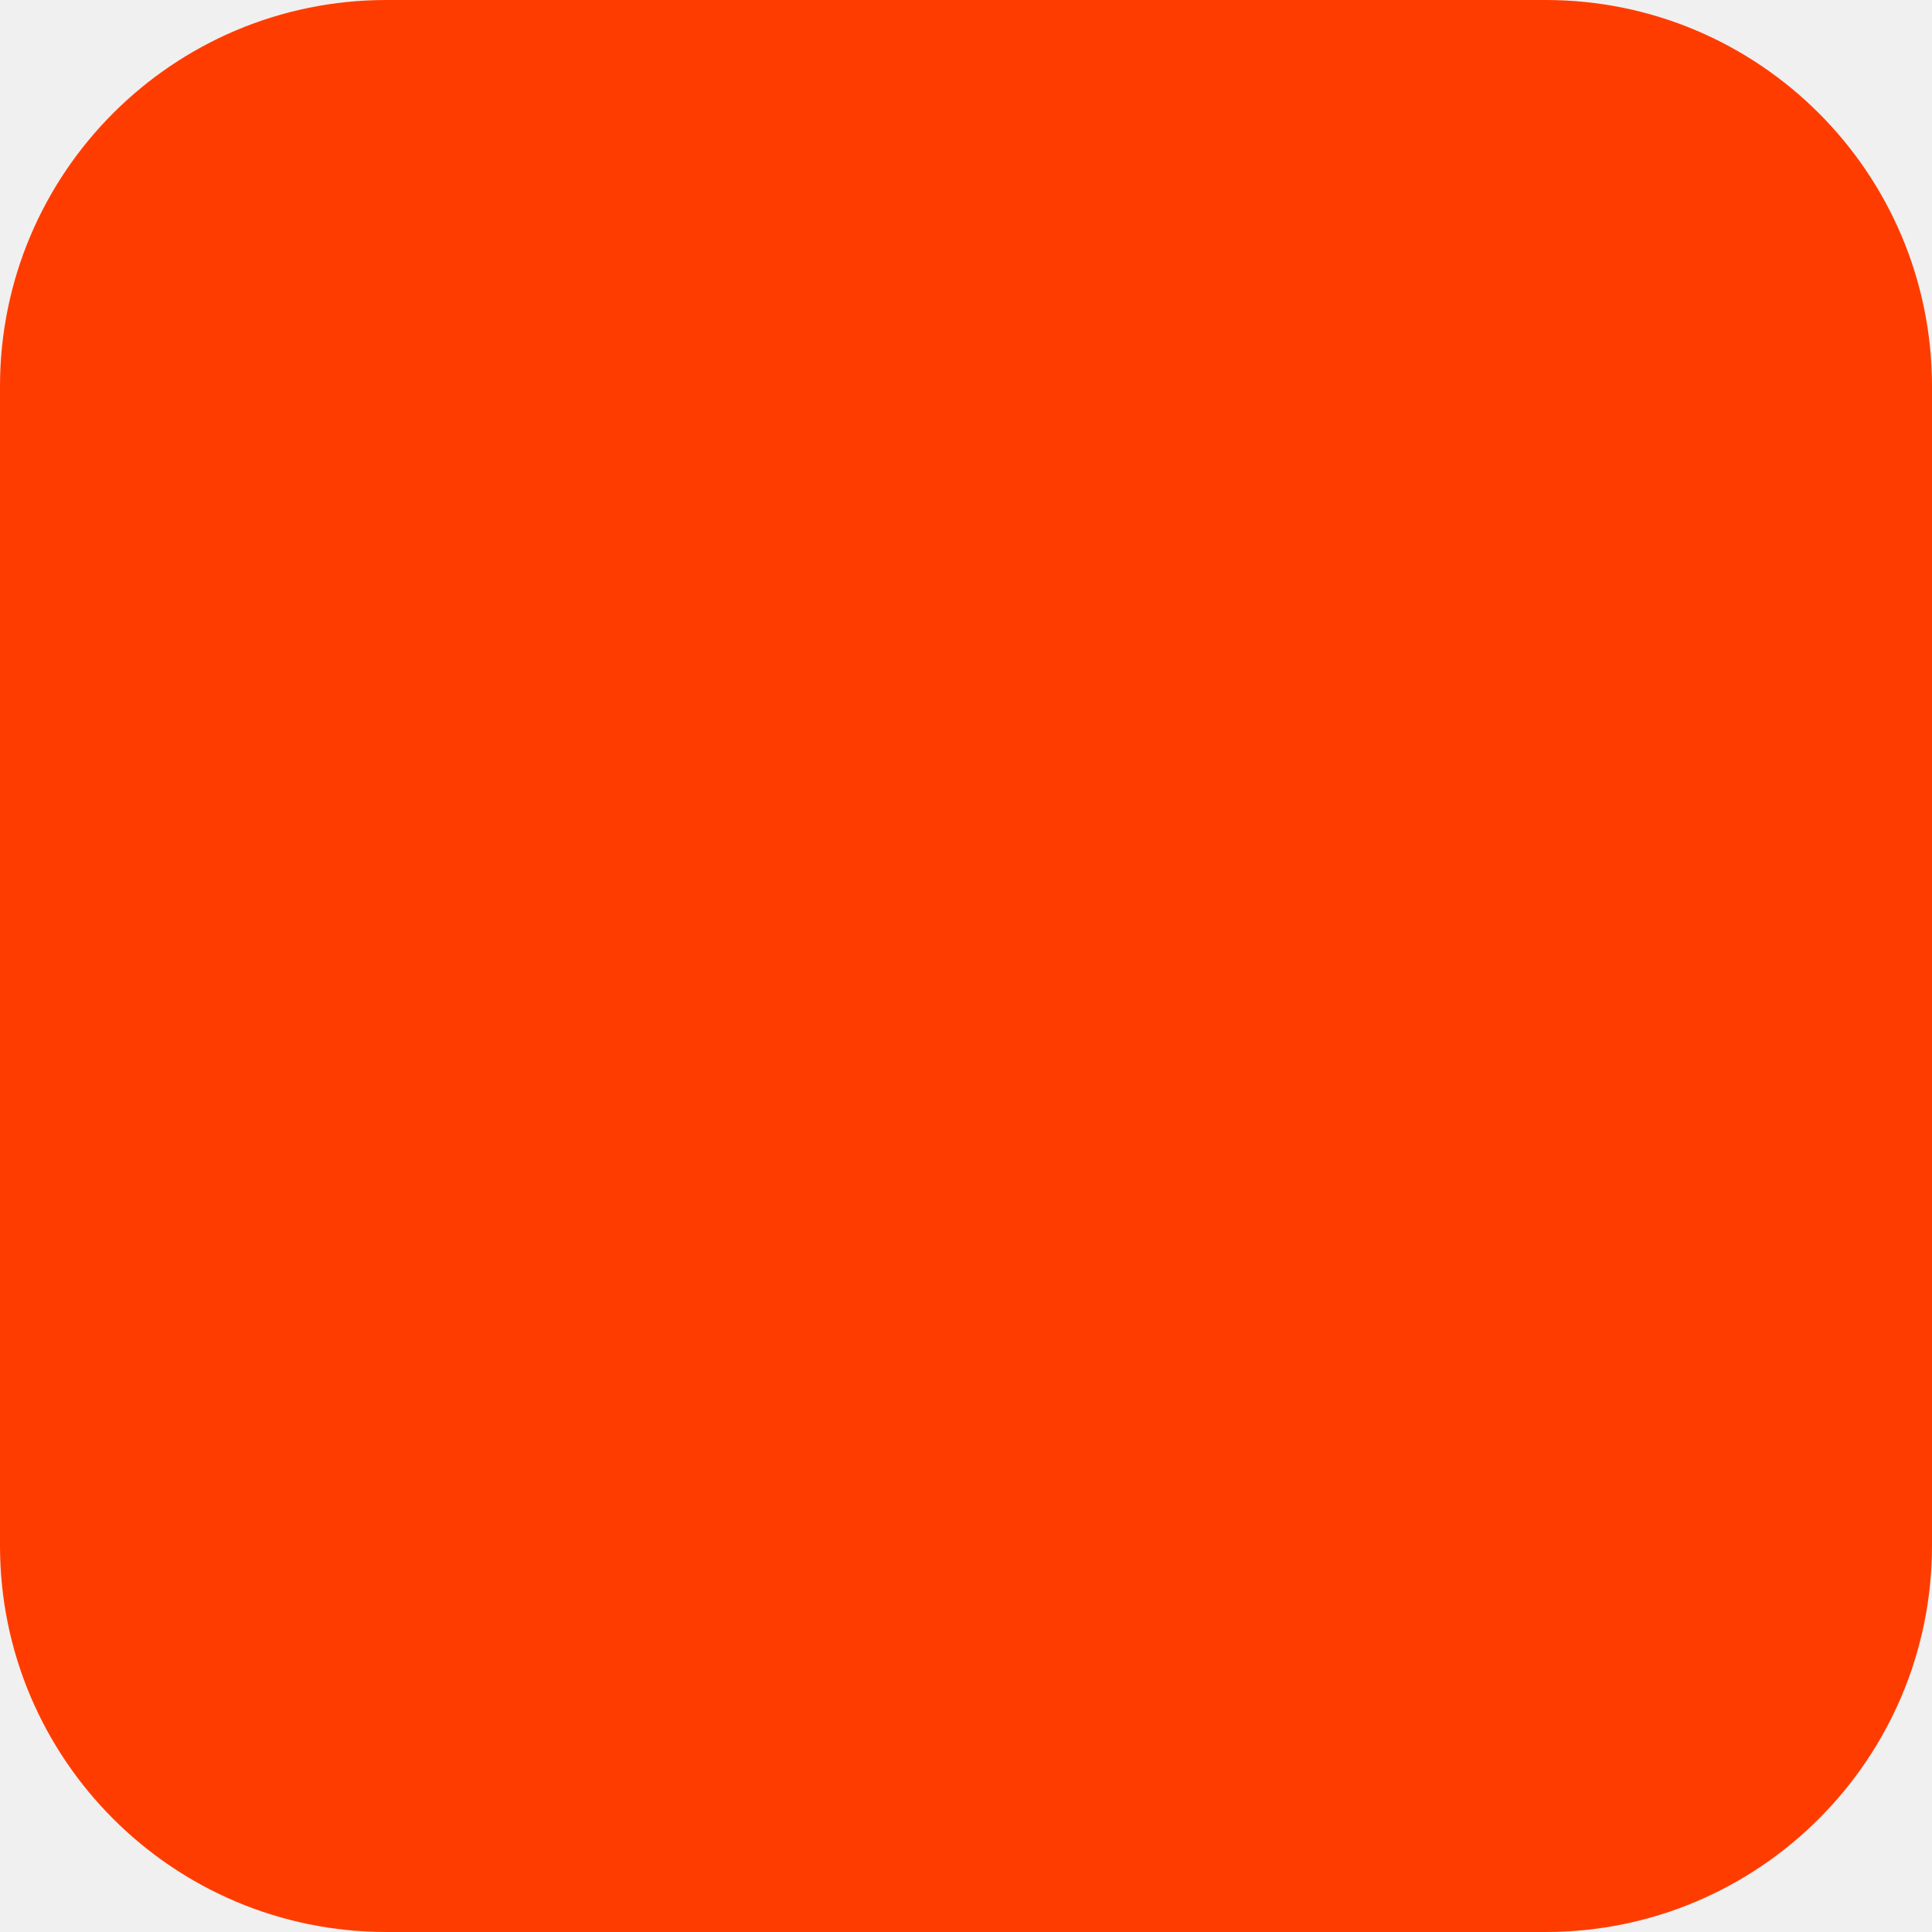
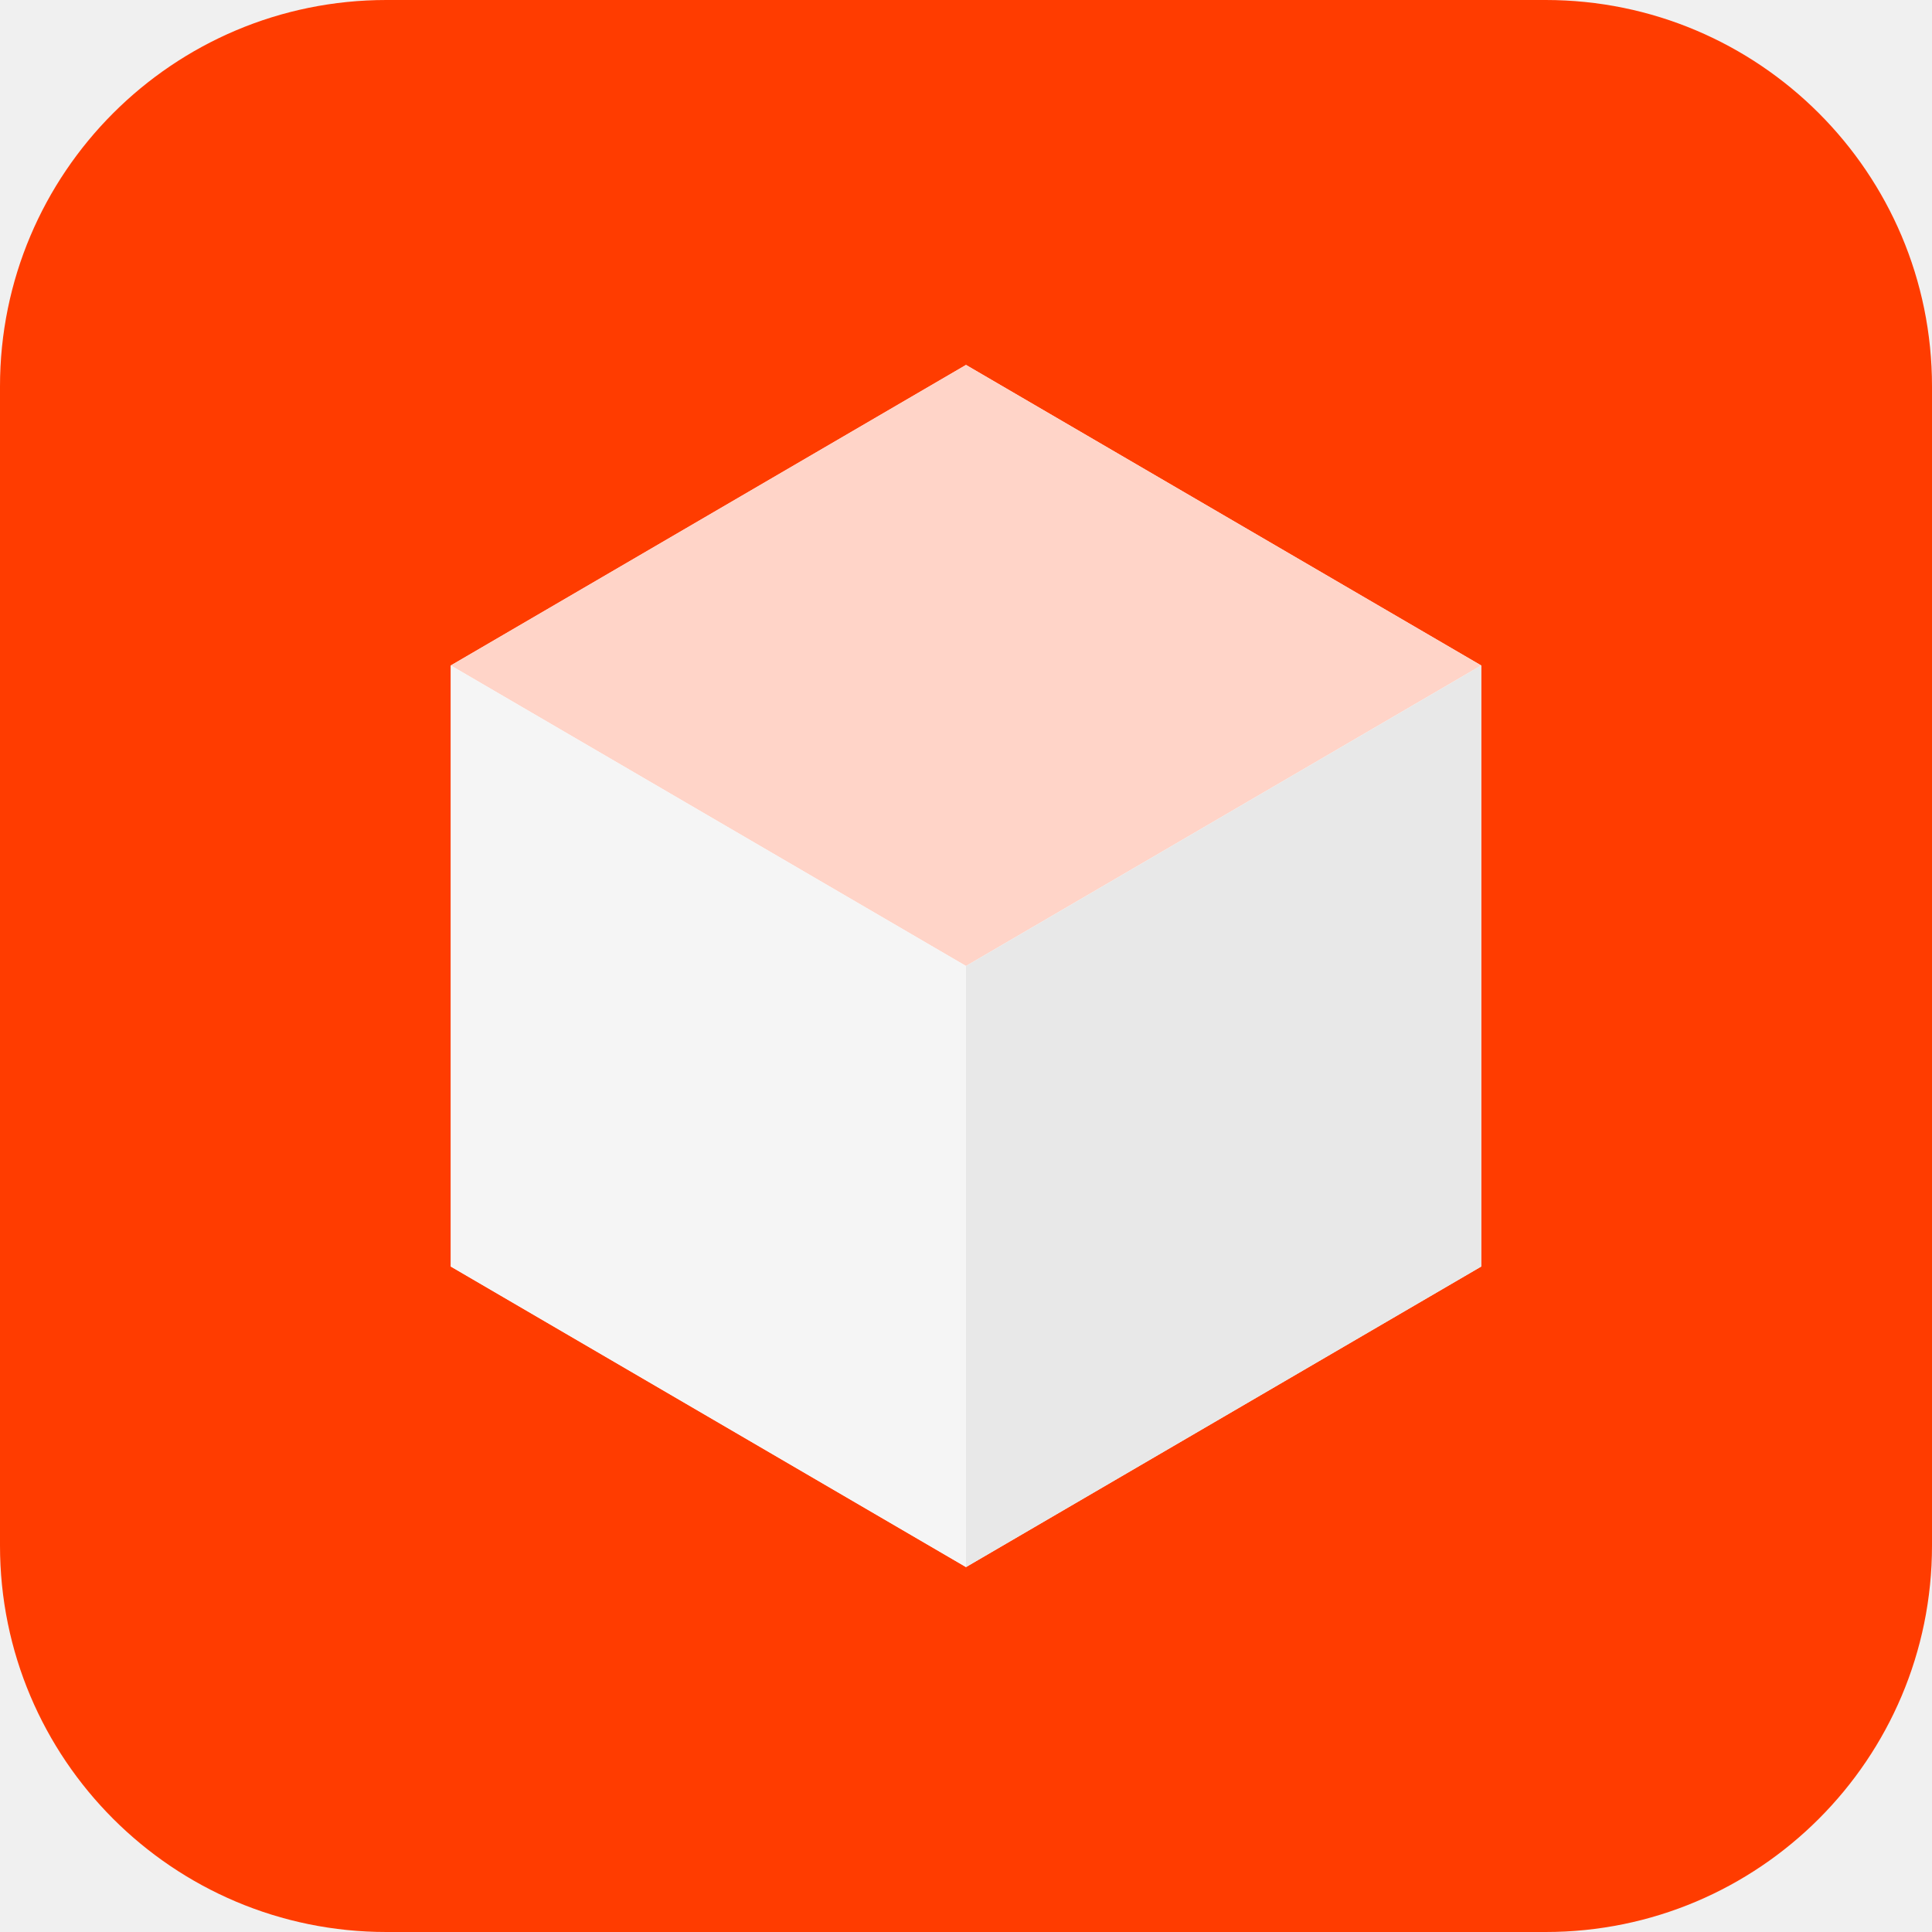
<svg xmlns="http://www.w3.org/2000/svg" width="180" height="180" viewBox="0 0 180 180" fill="none">
  <rect width="180" height="180" rx="36" fill="#FF3C00" />
+   <path d="M90 34 L138 62 V118 L90 146 L42 118 V62 Z" fill="#FFFFFF" />
+   <path d="M90 34 L138 62 L90 90 L42 62 Z" fill="#FFD4C8" />
+   <path d="M90 90 L138 62 V118 L90 146 Z" fill="#E8E8E8" />
+   <path d="M90 90 L42 62 V118 L90 146 Z" fill="#F5F5F5" />
</svg>
